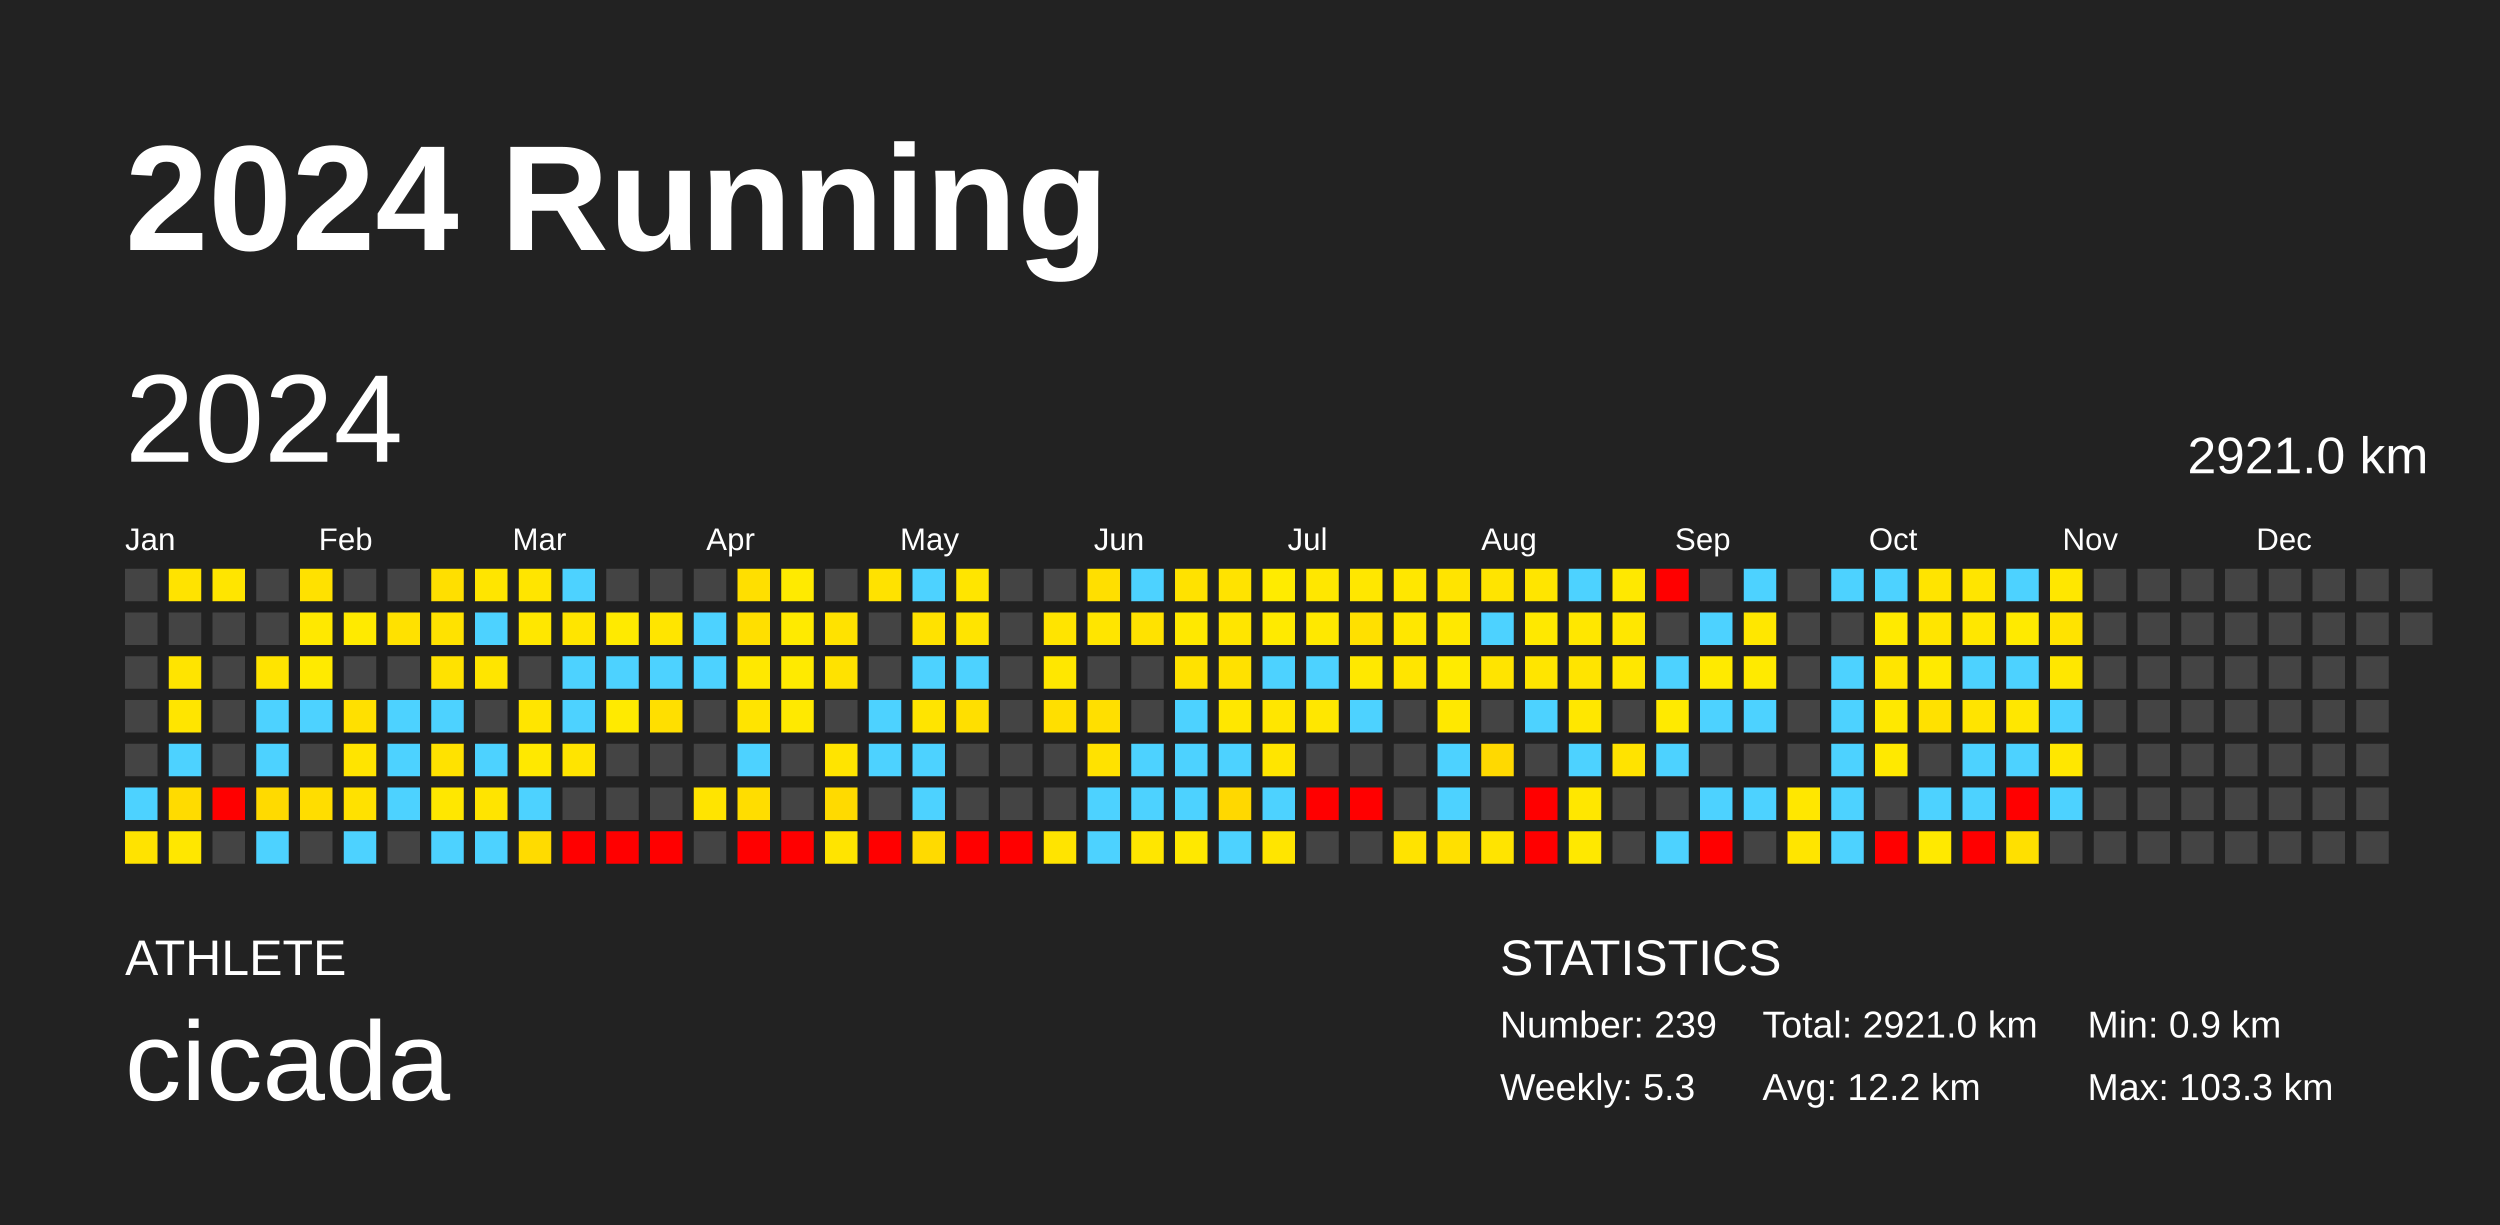
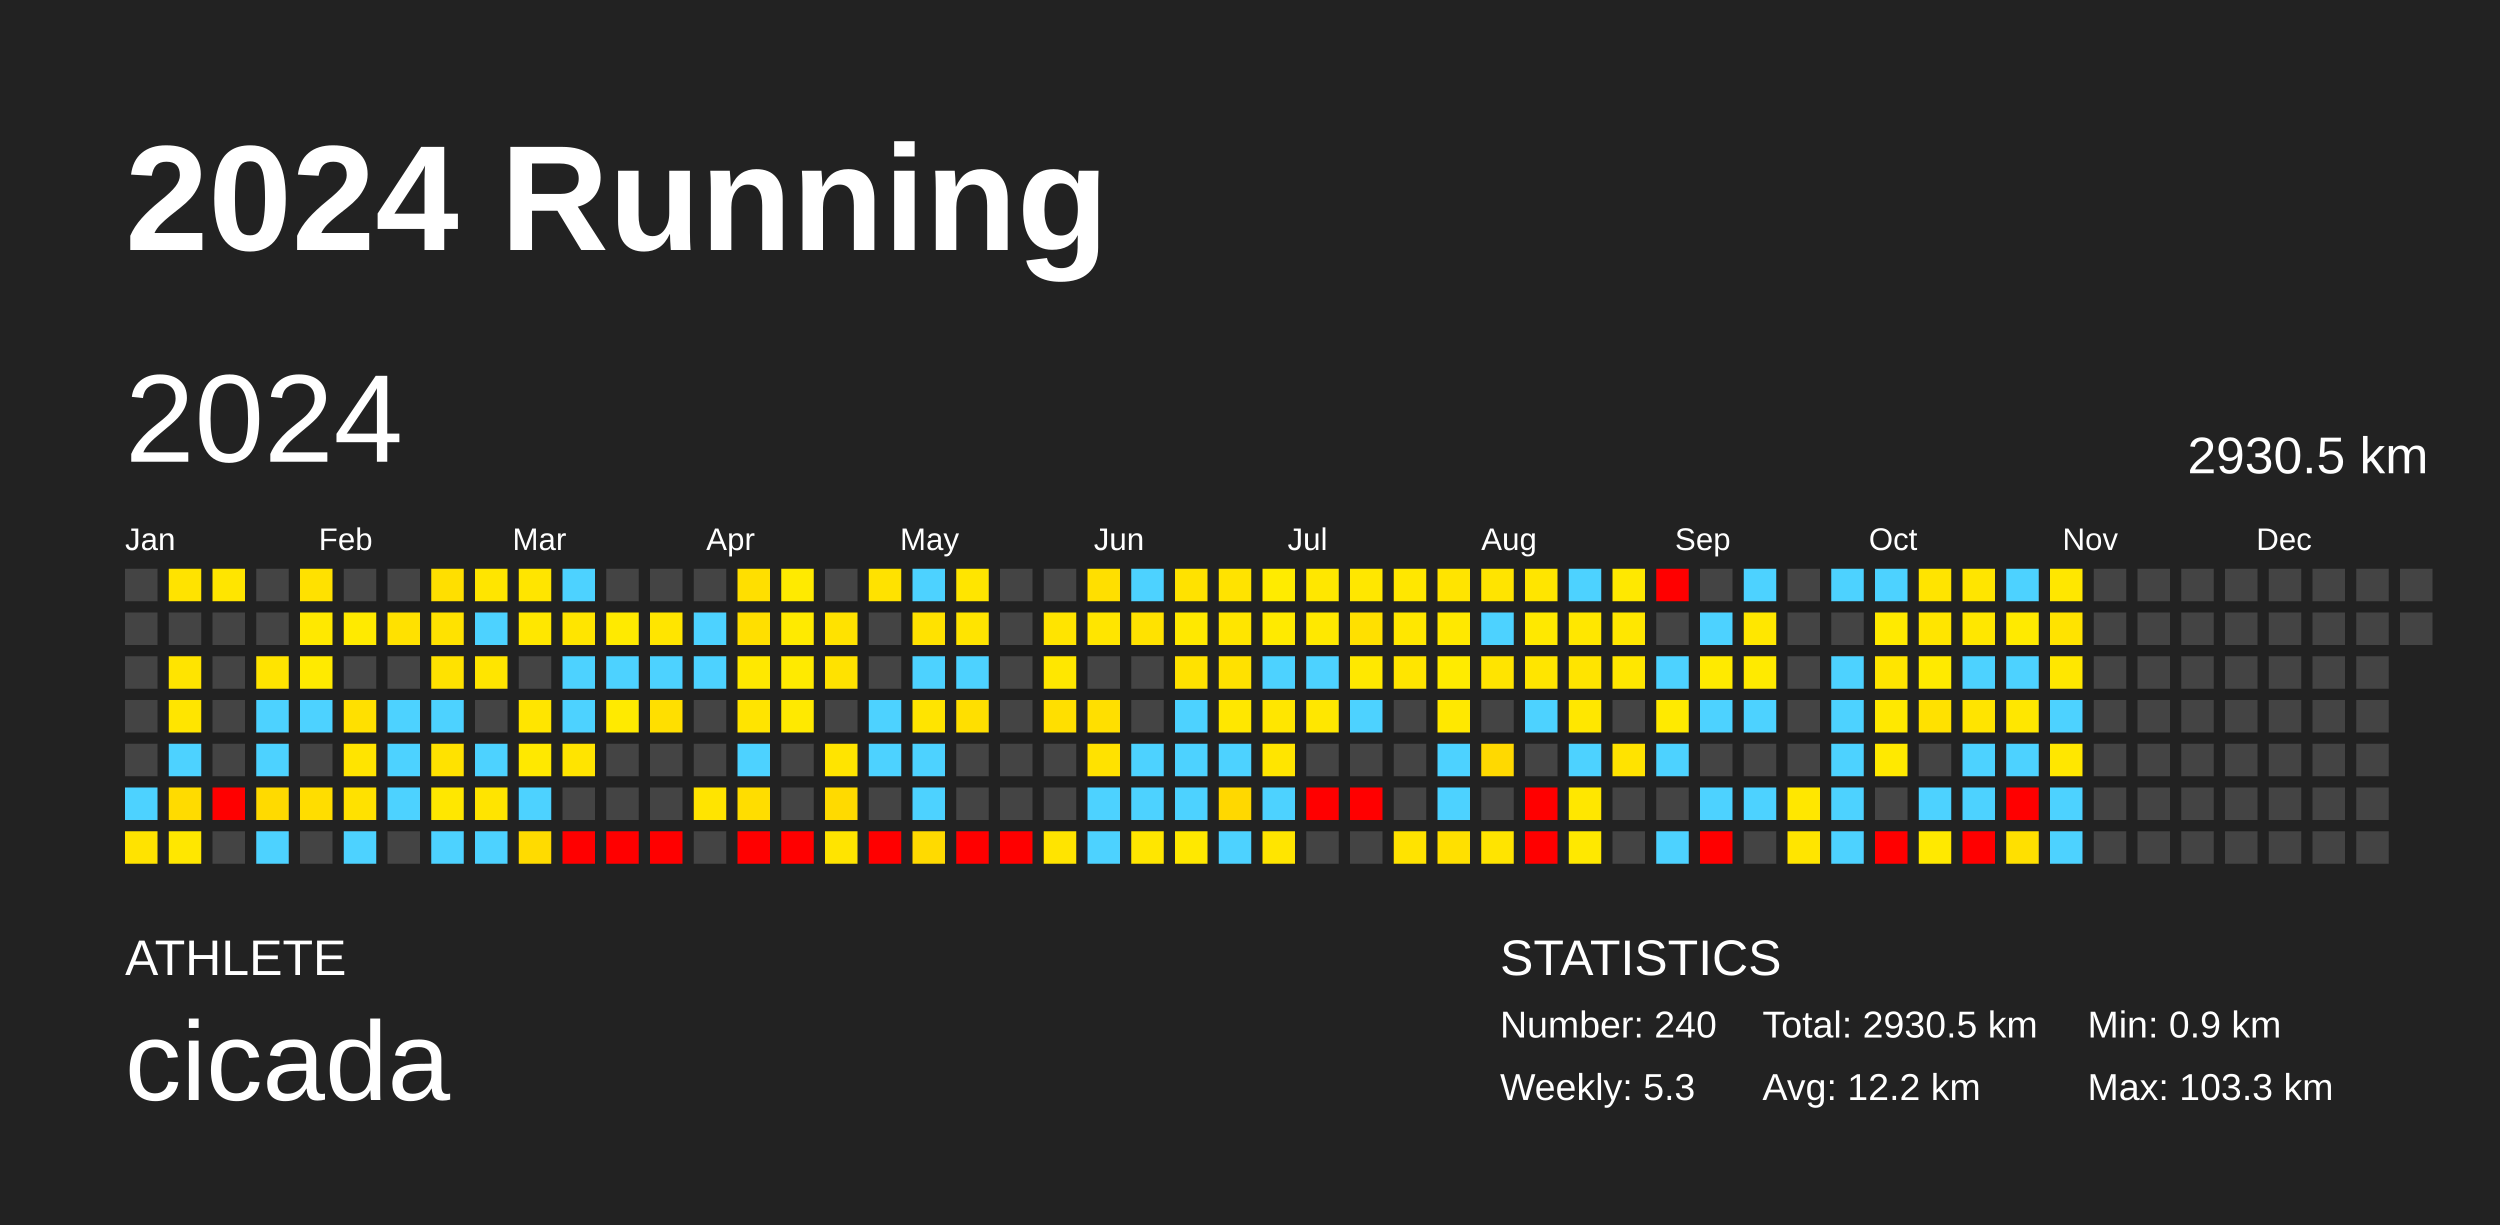
<svg xmlns="http://www.w3.org/2000/svg" baseProfile="full" height="98mm" version="1.1" viewBox="0,0,200,98" width="200mm">
  <defs />
  <rect fill="#222222" height="98" width="200" x="0" y="0" />
  <text fill="#FFFFFF" style="font-size:12px; font-family:Arial; font-weight:bold;" x="10" y="20">2024 Running</text>
  <text fill="#FFFFFF" style="font-size:4px; font-family:Arial" x="10" y="78">ATHLETE</text>
  <text fill="#FFFFFF" style="font-size:9px; font-family:Arial" x="10" y="88">cicada</text>
  <text fill="#FFFFFF" style="font-size:4px; font-family:Arial" x="120" y="78">STATISTICS</text>
-   <text fill="#FFFFFF" style="font-size:3px; font-family:Arial" x="120" y="83">Number: 239</text>
+   <text fill="#FFFFFF" style="font-size:3px; font-family:Arial" x="120" y="83">Number: 240</text>
  <text fill="#FFFFFF" style="font-size:3px; font-family:Arial" x="120" y="88">Weekly: 5.3</text>
-   <text fill="#FFFFFF" style="font-size:3px; font-family:Arial" x="141" y="83">Total: 2921.0 km</text>
+   <text fill="#FFFFFF" style="font-size:3px; font-family:Arial" x="141" y="83">Total: 2930.5 km</text>
  <text fill="#FFFFFF" style="font-size:3px; font-family:Arial" x="141" y="88">Avg: 12.2 km</text>
  <text fill="#FFFFFF" style="font-size:3px; font-family:Arial" x="167" y="83">Min: 0.9 km</text>
  <text fill="#FFFFFF" style="font-size:3px; font-family:Arial" x="167" y="88">Max: 103.3 km</text>
  <text dominant-baseline="hanging" fill="#FFFFFF" style="font-size:10.0px; font-family:Arial;" x="10" y="30">2024</text>
-   <text dominant-baseline="hanging" fill="#FFFFFF" style="font-size:4.125px; font-family:Arial;" x="175" y="35">2921.0 km</text>
+   <text dominant-baseline="hanging" fill="#FFFFFF" style="font-size:4.125px; font-family:Arial;" x="175" y="35">2930.5 km</text>
  <text fill="#FFFFFF" style="font-size:2.5px; font-family:Arial" x="10.0" y="44">Jan</text>
  <text fill="#FFFFFF" style="font-size:2.5px; font-family:Arial" x="25.5" y="44">Feb</text>
  <text fill="#FFFFFF" style="font-size:2.5px; font-family:Arial" x="41.0" y="44">Mar</text>
  <text fill="#FFFFFF" style="font-size:2.5px; font-family:Arial" x="56.5" y="44">Apr</text>
  <text fill="#FFFFFF" style="font-size:2.5px; font-family:Arial" x="72.0" y="44">May</text>
  <text fill="#FFFFFF" style="font-size:2.5px; font-family:Arial" x="87.5" y="44">Jun</text>
  <text fill="#FFFFFF" style="font-size:2.5px; font-family:Arial" x="103.0" y="44">Jul</text>
  <text fill="#FFFFFF" style="font-size:2.5px; font-family:Arial" x="118.5" y="44">Aug</text>
  <text fill="#FFFFFF" style="font-size:2.5px; font-family:Arial" x="134.0" y="44">Sep</text>
  <text fill="#FFFFFF" style="font-size:2.5px; font-family:Arial" x="149.5" y="44">Oct</text>
  <text fill="#FFFFFF" style="font-size:2.5px; font-family:Arial" x="165.0" y="44">Nov</text>
  <text fill="#FFFFFF" style="font-size:2.5px; font-family:Arial" x="180.5" y="44">Dec</text>
  <rect fill="#444444" height="2.6" width="2.6" x="10.0" y="45.5" />
  <rect fill="#444444" height="2.6" width="2.6" x="10.0" y="49.0" />
  <rect fill="#444444" height="2.6" width="2.6" x="10.0" y="52.5" />
  <rect fill="#444444" height="2.6" width="2.6" x="10.0" y="56.0" />
  <rect fill="#444444" height="2.6" width="2.6" x="10.0" y="59.5" />
  <rect fill="#4dd2ff" height="2.6" width="2.6" x="10.0" y="63.0" />
  <rect fill="#ffe300" height="2.6" width="2.6" x="10.0" y="66.5" />
  <rect fill="#ffe300" height="2.6" width="2.6" x="13.5" y="45.5" />
  <rect fill="#444444" height="2.6" width="2.6" x="13.5" y="49.0" />
  <rect fill="#ffe400" height="2.6" width="2.6" x="13.5" y="52.5" />
  <rect fill="#ffe500" height="2.6" width="2.6" x="13.5" y="56.0" />
  <rect fill="#4dd2ff" height="2.6" width="2.6" x="13.5" y="59.5" />
  <rect fill="#ffdb00" height="2.6" width="2.6" x="13.5" y="63.0" />
  <rect fill="#ffe700" height="2.6" width="2.6" x="13.5" y="66.5" />
  <rect fill="#ffe500" height="2.6" width="2.6" x="17.0" y="45.5" />
  <rect fill="#444444" height="2.6" width="2.6" x="17.0" y="49.0" />
  <rect fill="#444444" height="2.6" width="2.6" x="17.0" y="52.5" />
  <rect fill="#444444" height="2.6" width="2.6" x="17.0" y="56.0" />
  <rect fill="#444444" height="2.6" width="2.6" x="17.0" y="59.5" />
  <rect fill="red" height="2.6" width="2.6" x="17.0" y="63.0" />
  <rect fill="#444444" height="2.6" width="2.6" x="17.0" y="66.5" />
  <rect fill="#444444" height="2.6" width="2.6" x="20.5" y="45.5" />
  <rect fill="#444444" height="2.6" width="2.6" x="20.5" y="49.0" />
  <rect fill="#ffe400" height="2.6" width="2.6" x="20.5" y="52.5" />
  <rect fill="#4dd2ff" height="2.6" width="2.6" x="20.5" y="56.0" />
  <rect fill="#4dd2ff" height="2.6" width="2.6" x="20.5" y="59.5" />
  <rect fill="#ffda00" height="2.6" width="2.6" x="20.5" y="63.0" />
  <rect fill="#4dd2ff" height="2.6" width="2.6" x="20.5" y="66.5" />
  <rect fill="#ffe100" height="2.6" width="2.6" x="24.0" y="45.5" />
  <rect fill="#ffe800" height="2.6" width="2.6" x="24.0" y="49.0" />
  <rect fill="#ffea00" height="2.6" width="2.6" x="24.0" y="52.5" />
  <rect fill="#4dd2ff" height="2.6" width="2.6" x="24.0" y="56.0" />
  <rect fill="#444444" height="2.6" width="2.6" x="24.0" y="59.5" />
  <rect fill="#ffdd00" height="2.6" width="2.6" x="24.0" y="63.0" />
  <rect fill="#444444" height="2.6" width="2.6" x="24.0" y="66.5" />
  <rect fill="#444444" height="2.6" width="2.6" x="27.5" y="45.5" />
  <rect fill="#ffea00" height="2.6" width="2.6" x="27.5" y="49.0" />
  <rect fill="#444444" height="2.6" width="2.6" x="27.5" y="52.5" />
  <rect fill="#ffe000" height="2.6" width="2.6" x="27.5" y="56.0" />
  <rect fill="#ffe400" height="2.6" width="2.6" x="27.5" y="59.5" />
  <rect fill="#ffe100" height="2.6" width="2.6" x="27.5" y="63.0" />
  <rect fill="#4dd2ff" height="2.6" width="2.6" x="27.5" y="66.5" />
  <rect fill="#444444" height="2.6" width="2.6" x="31.0" y="45.5" />
  <rect fill="#ffe100" height="2.6" width="2.6" x="31.0" y="49.0" />
  <rect fill="#444444" height="2.6" width="2.6" x="31.0" y="52.5" />
  <rect fill="#4dd2ff" height="2.6" width="2.6" x="31.0" y="56.0" />
  <rect fill="#4dd2ff" height="2.6" width="2.6" x="31.0" y="59.5" />
  <rect fill="#4dd2ff" height="2.6" width="2.6" x="31.0" y="63.0" />
  <rect fill="#444444" height="2.6" width="2.6" x="31.0" y="66.5" />
  <rect fill="#ffdf00" height="2.6" width="2.6" x="34.5" y="45.5" />
  <rect fill="#ffe200" height="2.6" width="2.6" x="34.5" y="49.0" />
  <rect fill="#ffe200" height="2.6" width="2.6" x="34.5" y="52.5" />
  <rect fill="#4dd2ff" height="2.6" width="2.6" x="34.5" y="56.0" />
  <rect fill="#ffe200" height="2.6" width="2.6" x="34.5" y="59.5" />
  <rect fill="#ffe700" height="2.6" width="2.6" x="34.5" y="63.0" />
  <rect fill="#4dd2ff" height="2.6" width="2.6" x="34.5" y="66.5" />
  <rect fill="#ffe500" height="2.6" width="2.6" x="38.0" y="45.5" />
  <rect fill="#4dd2ff" height="2.6" width="2.6" x="38.0" y="49.0" />
  <rect fill="#ffe500" height="2.6" width="2.6" x="38.0" y="52.5" />
  <rect fill="#444444" height="2.6" width="2.6" x="38.0" y="56.0" />
  <rect fill="#4dd2ff" height="2.6" width="2.6" x="38.0" y="59.5" />
  <rect fill="#ffe400" height="2.6" width="2.6" x="38.0" y="63.0" />
  <rect fill="#4dd2ff" height="2.6" width="2.6" x="38.0" y="66.5" />
  <rect fill="#ffe500" height="2.6" width="2.6" x="41.5" y="45.5" />
  <rect fill="#ffe700" height="2.6" width="2.6" x="41.5" y="49.0" />
  <rect fill="#444444" height="2.6" width="2.6" x="41.5" y="52.5" />
  <rect fill="#ffe500" height="2.6" width="2.6" x="41.5" y="56.0" />
  <rect fill="#ffe800" height="2.6" width="2.6" x="41.5" y="59.5" />
  <rect fill="#4dd2ff" height="2.6" width="2.6" x="41.5" y="63.0" />
  <rect fill="#ffdb00" height="2.6" width="2.6" x="41.5" y="66.5" />
  <rect fill="#4dd2ff" height="2.6" width="2.6" x="45.0" y="45.5" />
  <rect fill="#ffe500" height="2.6" width="2.6" x="45.0" y="49.0" />
  <rect fill="#4dd2ff" height="2.6" width="2.6" x="45.0" y="52.5" />
  <rect fill="#4dd2ff" height="2.6" width="2.6" x="45.0" y="56.0" />
  <rect fill="#ffe400" height="2.6" width="2.6" x="45.0" y="59.5" />
  <rect fill="#444444" height="2.6" width="2.6" x="45.0" y="63.0" />
  <rect fill="red" height="2.6" width="2.6" x="45.0" y="66.5" />
  <rect fill="#444444" height="2.6" width="2.6" x="48.5" y="45.5" />
  <rect fill="#ffea00" height="2.6" width="2.6" x="48.5" y="49.0" />
  <rect fill="#4dd2ff" height="2.6" width="2.6" x="48.5" y="52.5" />
  <rect fill="#ffea00" height="2.6" width="2.6" x="48.5" y="56.0" />
  <rect fill="#444444" height="2.6" width="2.6" x="48.5" y="59.5" />
  <rect fill="#444444" height="2.6" width="2.6" x="48.5" y="63.0" />
  <rect fill="red" height="2.6" width="2.6" x="48.5" y="66.5" />
  <rect fill="#444444" height="2.6" width="2.6" x="52.0" y="45.5" />
  <rect fill="#ffe500" height="2.6" width="2.6" x="52.0" y="49.0" />
  <rect fill="#4dd2ff" height="2.6" width="2.6" x="52.0" y="52.5" />
  <rect fill="#ffdf00" height="2.6" width="2.6" x="52.0" y="56.0" />
  <rect fill="#444444" height="2.6" width="2.6" x="52.0" y="59.5" />
  <rect fill="#444444" height="2.6" width="2.6" x="52.0" y="63.0" />
  <rect fill="red" height="2.6" width="2.6" x="52.0" y="66.5" />
  <rect fill="#444444" height="2.6" width="2.6" x="55.5" y="45.5" />
  <rect fill="#4dd2ff" height="2.6" width="2.6" x="55.5" y="49.0" />
  <rect fill="#4dd2ff" height="2.6" width="2.6" x="55.5" y="52.5" />
  <rect fill="#444444" height="2.6" width="2.6" x="55.5" y="56.0" />
  <rect fill="#444444" height="2.6" width="2.6" x="55.5" y="59.5" />
  <rect fill="#ffe400" height="2.6" width="2.6" x="55.5" y="63.0" />
  <rect fill="#444444" height="2.6" width="2.6" x="55.5" y="66.5" />
  <rect fill="#ffdf00" height="2.6" width="2.6" x="59.0" y="45.5" />
  <rect fill="#ffdf00" height="2.6" width="2.6" x="59.0" y="49.0" />
  <rect fill="#ffe800" height="2.6" width="2.6" x="59.0" y="52.5" />
  <rect fill="#ffe400" height="2.6" width="2.6" x="59.0" y="56.0" />
  <rect fill="#4dd2ff" height="2.6" width="2.6" x="59.0" y="59.5" />
  <rect fill="#ffdd00" height="2.6" width="2.6" x="59.0" y="63.0" />
  <rect fill="red" height="2.6" width="2.6" x="59.0" y="66.5" />
  <rect fill="#ffea00" height="2.6" width="2.6" x="62.5" y="45.5" />
  <rect fill="#ffea00" height="2.6" width="2.6" x="62.5" y="49.0" />
  <rect fill="#ffea00" height="2.6" width="2.6" x="62.5" y="52.5" />
  <rect fill="#ffe900" height="2.6" width="2.6" x="62.5" y="56.0" />
  <rect fill="#444444" height="2.6" width="2.6" x="62.5" y="59.5" />
  <rect fill="#444444" height="2.6" width="2.6" x="62.5" y="63.0" />
  <rect fill="red" height="2.6" width="2.6" x="62.5" y="66.5" />
  <rect fill="#444444" height="2.6" width="2.6" x="66.0" y="45.5" />
  <rect fill="#ffe200" height="2.6" width="2.6" x="66.0" y="49.0" />
  <rect fill="#ffe200" height="2.6" width="2.6" x="66.0" y="52.5" />
  <rect fill="#444444" height="2.6" width="2.6" x="66.0" y="56.0" />
  <rect fill="#ffe400" height="2.6" width="2.6" x="66.0" y="59.5" />
  <rect fill="#ffda00" height="2.6" width="2.6" x="66.0" y="63.0" />
  <rect fill="#ffe400" height="2.6" width="2.6" x="66.0" y="66.5" />
  <rect fill="#ffe200" height="2.6" width="2.6" x="69.5" y="45.5" />
  <rect fill="#444444" height="2.6" width="2.6" x="69.5" y="49.0" />
  <rect fill="#444444" height="2.6" width="2.6" x="69.5" y="52.5" />
  <rect fill="#4dd2ff" height="2.6" width="2.6" x="69.5" y="56.0" />
  <rect fill="#4dd2ff" height="2.6" width="2.6" x="69.5" y="59.5" />
  <rect fill="#444444" height="2.6" width="2.6" x="69.5" y="63.0" />
  <rect fill="red" height="2.6" width="2.6" x="69.5" y="66.5" />
  <rect fill="#4dd2ff" height="2.6" width="2.6" x="73.0" y="45.5" />
  <rect fill="#ffe200" height="2.6" width="2.6" x="73.0" y="49.0" />
  <rect fill="#4dd2ff" height="2.6" width="2.6" x="73.0" y="52.5" />
  <rect fill="#ffe400" height="2.6" width="2.6" x="73.0" y="56.0" />
  <rect fill="#4dd2ff" height="2.6" width="2.6" x="73.0" y="59.5" />
  <rect fill="#4dd2ff" height="2.6" width="2.6" x="73.0" y="63.0" />
  <rect fill="#ffda00" height="2.6" width="2.6" x="73.0" y="66.5" />
  <rect fill="#ffe500" height="2.6" width="2.6" x="76.5" y="45.5" />
  <rect fill="#ffe400" height="2.6" width="2.6" x="76.5" y="49.0" />
  <rect fill="#4dd2ff" height="2.6" width="2.6" x="76.5" y="52.5" />
  <rect fill="#ffdf00" height="2.6" width="2.6" x="76.5" y="56.0" />
  <rect fill="#444444" height="2.6" width="2.6" x="76.5" y="59.5" />
  <rect fill="#444444" height="2.6" width="2.6" x="76.5" y="63.0" />
  <rect fill="red" height="2.6" width="2.6" x="76.5" y="66.5" />
  <rect fill="#444444" height="2.6" width="2.6" x="80.0" y="45.5" />
  <rect fill="#444444" height="2.6" width="2.6" x="80.0" y="49.0" />
  <rect fill="#444444" height="2.6" width="2.6" x="80.0" y="52.5" />
  <rect fill="#444444" height="2.6" width="2.6" x="80.0" y="56.0" />
  <rect fill="#444444" height="2.6" width="2.6" x="80.0" y="59.5" />
  <rect fill="#444444" height="2.6" width="2.6" x="80.0" y="63.0" />
  <rect fill="red" height="2.6" width="2.6" x="80.0" y="66.5" />
  <rect fill="#444444" height="2.6" width="2.6" x="83.5" y="45.5" />
  <rect fill="#ffe400" height="2.6" width="2.6" x="83.5" y="49.0" />
  <rect fill="#ffe700" height="2.6" width="2.6" x="83.5" y="52.5" />
  <rect fill="#ffdf00" height="2.6" width="2.6" x="83.5" y="56.0" />
  <rect fill="#444444" height="2.6" width="2.6" x="83.5" y="59.5" />
  <rect fill="#444444" height="2.6" width="2.6" x="83.5" y="63.0" />
  <rect fill="#ffe400" height="2.6" width="2.6" x="83.5" y="66.5" />
  <rect fill="#ffdf00" height="2.6" width="2.6" x="87.0" y="45.5" />
  <rect fill="#ffe500" height="2.6" width="2.6" x="87.0" y="49.0" />
  <rect fill="#444444" height="2.6" width="2.6" x="87.0" y="52.5" />
  <rect fill="#ffdf00" height="2.6" width="2.6" x="87.0" y="56.0" />
  <rect fill="#ffe200" height="2.6" width="2.6" x="87.0" y="59.5" />
  <rect fill="#4dd2ff" height="2.6" width="2.6" x="87.0" y="63.0" />
  <rect fill="#4dd2ff" height="2.6" width="2.6" x="87.0" y="66.5" />
  <rect fill="#4dd2ff" height="2.6" width="2.6" x="90.5" y="45.5" />
  <rect fill="#ffe200" height="2.6" width="2.6" x="90.5" y="49.0" />
  <rect fill="#444444" height="2.6" width="2.6" x="90.5" y="52.5" />
  <rect fill="#444444" height="2.6" width="2.6" x="90.5" y="56.0" />
  <rect fill="#4dd2ff" height="2.6" width="2.6" x="90.5" y="59.5" />
  <rect fill="#4dd2ff" height="2.6" width="2.6" x="90.5" y="63.0" />
  <rect fill="#ffe600" height="2.6" width="2.6" x="90.5" y="66.5" />
  <rect fill="#ffe200" height="2.6" width="2.6" x="94.0" y="45.5" />
  <rect fill="#ffe800" height="2.6" width="2.6" x="94.0" y="49.0" />
  <rect fill="#ffe200" height="2.6" width="2.6" x="94.0" y="52.5" />
  <rect fill="#4dd2ff" height="2.6" width="2.6" x="94.0" y="56.0" />
  <rect fill="#4dd2ff" height="2.6" width="2.6" x="94.0" y="59.5" />
  <rect fill="#4dd2ff" height="2.6" width="2.6" x="94.0" y="63.0" />
  <rect fill="#ffe800" height="2.6" width="2.6" x="94.0" y="66.5" />
  <rect fill="#ffe300" height="2.6" width="2.6" x="97.5" y="45.5" />
  <rect fill="#ffe500" height="2.6" width="2.6" x="97.5" y="49.0" />
  <rect fill="#ffe100" height="2.6" width="2.6" x="97.5" y="52.5" />
  <rect fill="#ffe700" height="2.6" width="2.6" x="97.5" y="56.0" />
  <rect fill="#4dd2ff" height="2.6" width="2.6" x="97.5" y="59.5" />
  <rect fill="#ffd800" height="2.6" width="2.6" x="97.5" y="63.0" />
  <rect fill="#4dd2ff" height="2.6" width="2.6" x="97.5" y="66.5" />
  <rect fill="#ffeb00" height="2.6" width="2.6" x="101.0" y="45.5" />
  <rect fill="#ffea00" height="2.6" width="2.6" x="101.0" y="49.0" />
  <rect fill="#4dd2ff" height="2.6" width="2.6" x="101.0" y="52.5" />
  <rect fill="#ffe600" height="2.6" width="2.6" x="101.0" y="56.0" />
  <rect fill="#ffe500" height="2.6" width="2.6" x="101.0" y="59.5" />
  <rect fill="#4dd2ff" height="2.6" width="2.6" x="101.0" y="63.0" />
  <rect fill="#ffe500" height="2.6" width="2.6" x="101.0" y="66.5" />
  <rect fill="#ffe700" height="2.6" width="2.6" x="104.5" y="45.5" />
  <rect fill="#ffe800" height="2.6" width="2.6" x="104.5" y="49.0" />
  <rect fill="#4dd2ff" height="2.6" width="2.6" x="104.5" y="52.5" />
  <rect fill="#ffe700" height="2.6" width="2.6" x="104.5" y="56.0" />
  <rect fill="#444444" height="2.6" width="2.6" x="104.5" y="59.5" />
  <rect fill="red" height="2.6" width="2.6" x="104.5" y="63.0" />
  <rect fill="#444444" height="2.6" width="2.6" x="104.5" y="66.5" />
  <rect fill="#ffe700" height="2.6" width="2.6" x="108.0" y="45.5" />
  <rect fill="#ffe000" height="2.6" width="2.6" x="108.0" y="49.0" />
  <rect fill="#ffe800" height="2.6" width="2.6" x="108.0" y="52.5" />
  <rect fill="#4dd2ff" height="2.6" width="2.6" x="108.0" y="56.0" />
  <rect fill="#444444" height="2.6" width="2.6" x="108.0" y="59.5" />
  <rect fill="red" height="2.6" width="2.6" x="108.0" y="63.0" />
  <rect fill="#444444" height="2.6" width="2.6" x="108.0" y="66.5" />
  <rect fill="#ffe700" height="2.6" width="2.6" x="111.5" y="45.5" />
  <rect fill="#ffe700" height="2.6" width="2.6" x="111.5" y="49.0" />
  <rect fill="#ffe500" height="2.6" width="2.6" x="111.5" y="52.5" />
  <rect fill="#444444" height="2.6" width="2.6" x="111.5" y="56.0" />
  <rect fill="#444444" height="2.6" width="2.6" x="111.5" y="59.5" />
  <rect fill="#444444" height="2.6" width="2.6" x="111.5" y="63.0" />
  <rect fill="#ffe300" height="2.6" width="2.6" x="111.5" y="66.5" />
  <rect fill="#ffe400" height="2.6" width="2.6" x="115.0" y="45.5" />
  <rect fill="#ffe800" height="2.6" width="2.6" x="115.0" y="49.0" />
  <rect fill="#ffeb00" height="2.6" width="2.6" x="115.0" y="52.5" />
  <rect fill="#ffe800" height="2.6" width="2.6" x="115.0" y="56.0" />
  <rect fill="#4dd2ff" height="2.6" width="2.6" x="115.0" y="59.5" />
  <rect fill="#4dd2ff" height="2.6" width="2.6" x="115.0" y="63.0" />
  <rect fill="#ffe000" height="2.6" width="2.6" x="115.0" y="66.5" />
  <rect fill="#ffe400" height="2.6" width="2.6" x="118.5" y="45.5" />
  <rect fill="#4dd2ff" height="2.6" width="2.6" x="118.5" y="49.0" />
  <rect fill="#ffe400" height="2.6" width="2.6" x="118.5" y="52.5" />
  <rect fill="#444444" height="2.6" width="2.6" x="118.5" y="56.0" />
  <rect fill="#ffd900" height="2.6" width="2.6" x="118.5" y="59.5" />
  <rect fill="#444444" height="2.6" width="2.6" x="118.5" y="63.0" />
  <rect fill="#ffe400" height="2.6" width="2.6" x="118.5" y="66.5" />
  <rect fill="#ffe500" height="2.6" width="2.6" x="122.0" y="45.5" />
  <rect fill="#ffe800" height="2.6" width="2.6" x="122.0" y="49.0" />
  <rect fill="#ffe500" height="2.6" width="2.6" x="122.0" y="52.5" />
  <rect fill="#4dd2ff" height="2.6" width="2.6" x="122.0" y="56.0" />
  <rect fill="#444444" height="2.6" width="2.6" x="122.0" y="59.5" />
  <rect fill="red" height="2.6" width="2.6" x="122.0" y="63.0" />
  <rect fill="red" height="2.6" width="2.6" x="122.0" y="66.5" />
  <rect fill="#4dd2ff" height="2.6" width="2.6" x="125.5" y="45.5" />
  <rect fill="#ffe700" height="2.6" width="2.6" x="125.5" y="49.0" />
  <rect fill="#ffe400" height="2.6" width="2.6" x="125.5" y="52.5" />
  <rect fill="#ffe700" height="2.6" width="2.6" x="125.5" y="56.0" />
  <rect fill="#4dd2ff" height="2.6" width="2.6" x="125.5" y="59.5" />
  <rect fill="#ffe700" height="2.6" width="2.6" x="125.5" y="63.0" />
  <rect fill="#ffe800" height="2.6" width="2.6" x="125.5" y="66.5" />
  <rect fill="#ffe800" height="2.6" width="2.6" x="129.0" y="45.5" />
  <rect fill="#ffe700" height="2.6" width="2.6" x="129.0" y="49.0" />
  <rect fill="#ffe700" height="2.6" width="2.6" x="129.0" y="52.5" />
  <rect fill="#444444" height="2.6" width="2.6" x="129.0" y="56.0" />
  <rect fill="#ffe300" height="2.6" width="2.6" x="129.0" y="59.5" />
  <rect fill="#444444" height="2.6" width="2.6" x="129.0" y="63.0" />
  <rect fill="#444444" height="2.6" width="2.6" x="129.0" y="66.5" />
  <rect fill="red" height="2.6" width="2.6" x="132.5" y="45.5" />
  <rect fill="#444444" height="2.6" width="2.6" x="132.5" y="49.0" />
  <rect fill="#4dd2ff" height="2.6" width="2.6" x="132.5" y="52.5" />
  <rect fill="#ffea00" height="2.6" width="2.6" x="132.5" y="56.0" />
  <rect fill="#4dd2ff" height="2.6" width="2.6" x="132.5" y="59.5" />
  <rect fill="#444444" height="2.6" width="2.6" x="132.5" y="63.0" />
  <rect fill="#4dd2ff" height="2.6" width="2.6" x="132.5" y="66.5" />
  <rect fill="#444444" height="2.6" width="2.6" x="136.0" y="45.5" />
  <rect fill="#4dd2ff" height="2.6" width="2.6" x="136.0" y="49.0" />
  <rect fill="#ffea00" height="2.6" width="2.6" x="136.0" y="52.5" />
  <rect fill="#4dd2ff" height="2.6" width="2.6" x="136.0" y="56.0" />
  <rect fill="#444444" height="2.6" width="2.6" x="136.0" y="59.5" />
  <rect fill="#4dd2ff" height="2.6" width="2.6" x="136.0" y="63.0" />
  <rect fill="red" height="2.6" width="2.6" x="136.0" y="66.5" />
  <rect fill="#4dd2ff" height="2.6" width="2.6" x="139.5" y="45.5" />
  <rect fill="#ffe700" height="2.6" width="2.6" x="139.5" y="49.0" />
  <rect fill="#ffea00" height="2.6" width="2.6" x="139.5" y="52.5" />
  <rect fill="#4dd2ff" height="2.6" width="2.6" x="139.5" y="56.0" />
  <rect fill="#444444" height="2.6" width="2.6" x="139.5" y="59.5" />
  <rect fill="#4dd2ff" height="2.6" width="2.6" x="139.5" y="63.0" />
  <rect fill="#444444" height="2.6" width="2.6" x="139.5" y="66.5" />
  <rect fill="#444444" height="2.6" width="2.6" x="143.0" y="45.5" />
  <rect fill="#444444" height="2.6" width="2.6" x="143.0" y="49.0" />
  <rect fill="#444444" height="2.6" width="2.6" x="143.0" y="52.5" />
  <rect fill="#444444" height="2.6" width="2.6" x="143.0" y="56.0" />
  <rect fill="#444444" height="2.6" width="2.6" x="143.0" y="59.5" />
  <rect fill="#ffe700" height="2.6" width="2.6" x="143.0" y="63.0" />
  <rect fill="#ffe500" height="2.6" width="2.6" x="143.0" y="66.5" />
  <rect fill="#4dd2ff" height="2.6" width="2.6" x="146.5" y="45.5" />
  <rect fill="#444444" height="2.6" width="2.6" x="146.5" y="49.0" />
  <rect fill="#4dd2ff" height="2.6" width="2.6" x="146.5" y="52.5" />
  <rect fill="#4dd2ff" height="2.6" width="2.6" x="146.5" y="56.0" />
  <rect fill="#4dd2ff" height="2.6" width="2.6" x="146.5" y="59.5" />
  <rect fill="#4dd2ff" height="2.6" width="2.6" x="146.5" y="63.0" />
  <rect fill="#4dd2ff" height="2.6" width="2.6" x="146.5" y="66.5" />
  <rect fill="#4dd2ff" height="2.6" width="2.6" x="150.0" y="45.5" />
  <rect fill="#ffea00" height="2.6" width="2.6" x="150.0" y="49.0" />
  <rect fill="#ffe500" height="2.6" width="2.6" x="150.0" y="52.5" />
  <rect fill="#ffe800" height="2.6" width="2.6" x="150.0" y="56.0" />
  <rect fill="#ffe900" height="2.6" width="2.6" x="150.0" y="59.5" />
  <rect fill="#444444" height="2.6" width="2.6" x="150.0" y="63.0" />
  <rect fill="red" height="2.6" width="2.6" x="150.0" y="66.5" />
  <rect fill="#ffe400" height="2.6" width="2.6" x="153.5" y="45.5" />
  <rect fill="#ffe500" height="2.6" width="2.6" x="153.5" y="49.0" />
  <rect fill="#ffea00" height="2.6" width="2.6" x="153.5" y="52.5" />
  <rect fill="#ffe100" height="2.6" width="2.6" x="153.5" y="56.0" />
  <rect fill="#444444" height="2.6" width="2.6" x="153.5" y="59.5" />
  <rect fill="#4dd2ff" height="2.6" width="2.6" x="153.5" y="63.0" />
  <rect fill="#ffe900" height="2.6" width="2.6" x="153.5" y="66.5" />
  <rect fill="#ffe500" height="2.6" width="2.6" x="157.0" y="45.5" />
  <rect fill="#ffe700" height="2.6" width="2.6" x="157.0" y="49.0" />
  <rect fill="#4dd2ff" height="2.6" width="2.6" x="157.0" y="52.5" />
  <rect fill="#ffe400" height="2.6" width="2.6" x="157.0" y="56.0" />
  <rect fill="#4dd2ff" height="2.6" width="2.6" x="157.0" y="59.5" />
  <rect fill="#4dd2ff" height="2.6" width="2.6" x="157.0" y="63.0" />
  <rect fill="red" height="2.6" width="2.6" x="157.0" y="66.5" />
  <rect fill="#4dd2ff" height="2.6" width="2.6" x="160.5" y="45.5" />
  <rect fill="#ffea00" height="2.6" width="2.6" x="160.5" y="49.0" />
  <rect fill="#4dd2ff" height="2.6" width="2.6" x="160.5" y="52.5" />
  <rect fill="#ffe700" height="2.6" width="2.6" x="160.5" y="56.0" />
  <rect fill="#4dd2ff" height="2.6" width="2.6" x="160.5" y="59.5" />
  <rect fill="red" height="2.6" width="2.6" x="160.5" y="63.0" />
  <rect fill="#ffe000" height="2.6" width="2.6" x="160.5" y="66.5" />
  <rect fill="#ffe700" height="2.6" width="2.6" x="164.0" y="45.5" />
  <rect fill="#ffe300" height="2.6" width="2.6" x="164.0" y="49.0" />
  <rect fill="#ffe700" height="2.6" width="2.6" x="164.0" y="52.5" />
  <rect fill="#4dd2ff" height="2.6" width="2.6" x="164.0" y="56.0" />
  <rect fill="#ffe700" height="2.6" width="2.6" x="164.0" y="59.5" />
  <rect fill="#4dd2ff" height="2.6" width="2.6" x="164.0" y="63.0" />
-   <rect fill="#444444" height="2.6" width="2.6" x="164.0" y="66.5" />
+   <rect fill="#4dd2ff" height="2.6" width="2.6" x="164.0" y="66.5" />
  <rect fill="#444444" height="2.6" width="2.6" x="167.5" y="45.5" />
  <rect fill="#444444" height="2.6" width="2.6" x="167.5" y="49.0" />
  <rect fill="#444444" height="2.6" width="2.6" x="167.5" y="52.5" />
  <rect fill="#444444" height="2.6" width="2.6" x="167.5" y="56.0" />
  <rect fill="#444444" height="2.6" width="2.6" x="167.5" y="59.5" />
  <rect fill="#444444" height="2.6" width="2.6" x="167.5" y="63.0" />
  <rect fill="#444444" height="2.6" width="2.6" x="167.5" y="66.5" />
  <rect fill="#444444" height="2.6" width="2.6" x="171.0" y="45.5" />
  <rect fill="#444444" height="2.6" width="2.6" x="171.0" y="49.0" />
  <rect fill="#444444" height="2.6" width="2.6" x="171.0" y="52.5" />
  <rect fill="#444444" height="2.6" width="2.6" x="171.0" y="56.0" />
  <rect fill="#444444" height="2.6" width="2.6" x="171.0" y="59.5" />
  <rect fill="#444444" height="2.6" width="2.6" x="171.0" y="63.0" />
  <rect fill="#444444" height="2.6" width="2.6" x="171.0" y="66.5" />
  <rect fill="#444444" height="2.6" width="2.6" x="174.5" y="45.5" />
  <rect fill="#444444" height="2.6" width="2.6" x="174.5" y="49.0" />
  <rect fill="#444444" height="2.6" width="2.6" x="174.5" y="52.5" />
  <rect fill="#444444" height="2.6" width="2.6" x="174.5" y="56.0" />
  <rect fill="#444444" height="2.6" width="2.6" x="174.5" y="59.5" />
  <rect fill="#444444" height="2.6" width="2.6" x="174.5" y="63.0" />
  <rect fill="#444444" height="2.6" width="2.6" x="174.5" y="66.5" />
  <rect fill="#444444" height="2.6" width="2.6" x="178.0" y="45.5" />
  <rect fill="#444444" height="2.6" width="2.6" x="178.0" y="49.0" />
  <rect fill="#444444" height="2.6" width="2.6" x="178.0" y="52.5" />
  <rect fill="#444444" height="2.6" width="2.6" x="178.0" y="56.0" />
  <rect fill="#444444" height="2.6" width="2.6" x="178.0" y="59.5" />
  <rect fill="#444444" height="2.6" width="2.6" x="178.0" y="63.0" />
  <rect fill="#444444" height="2.6" width="2.6" x="178.0" y="66.5" />
  <rect fill="#444444" height="2.6" width="2.6" x="181.5" y="45.5" />
  <rect fill="#444444" height="2.6" width="2.6" x="181.5" y="49.0" />
  <rect fill="#444444" height="2.6" width="2.6" x="181.5" y="52.5" />
  <rect fill="#444444" height="2.6" width="2.6" x="181.5" y="56.0" />
  <rect fill="#444444" height="2.6" width="2.6" x="181.5" y="59.5" />
  <rect fill="#444444" height="2.6" width="2.6" x="181.5" y="63.0" />
  <rect fill="#444444" height="2.6" width="2.6" x="181.5" y="66.5" />
  <rect fill="#444444" height="2.6" width="2.6" x="185.0" y="45.5" />
  <rect fill="#444444" height="2.6" width="2.6" x="185.0" y="49.0" />
  <rect fill="#444444" height="2.6" width="2.6" x="185.0" y="52.5" />
  <rect fill="#444444" height="2.6" width="2.6" x="185.0" y="56.0" />
  <rect fill="#444444" height="2.6" width="2.6" x="185.0" y="59.5" />
  <rect fill="#444444" height="2.6" width="2.6" x="185.0" y="63.0" />
  <rect fill="#444444" height="2.6" width="2.6" x="185.0" y="66.5" />
  <rect fill="#444444" height="2.6" width="2.6" x="188.5" y="45.5" />
  <rect fill="#444444" height="2.6" width="2.6" x="188.5" y="49.0" />
  <rect fill="#444444" height="2.6" width="2.6" x="188.5" y="52.5" />
  <rect fill="#444444" height="2.6" width="2.6" x="188.5" y="56.0" />
  <rect fill="#444444" height="2.6" width="2.6" x="188.5" y="59.5" />
  <rect fill="#444444" height="2.6" width="2.6" x="188.5" y="63.0" />
  <rect fill="#444444" height="2.6" width="2.6" x="188.5" y="66.5" />
  <rect fill="#444444" height="2.6" width="2.6" x="192.0" y="45.5" />
  <rect fill="#444444" height="2.6" width="2.6" x="192.0" y="49.0" />
</svg>
